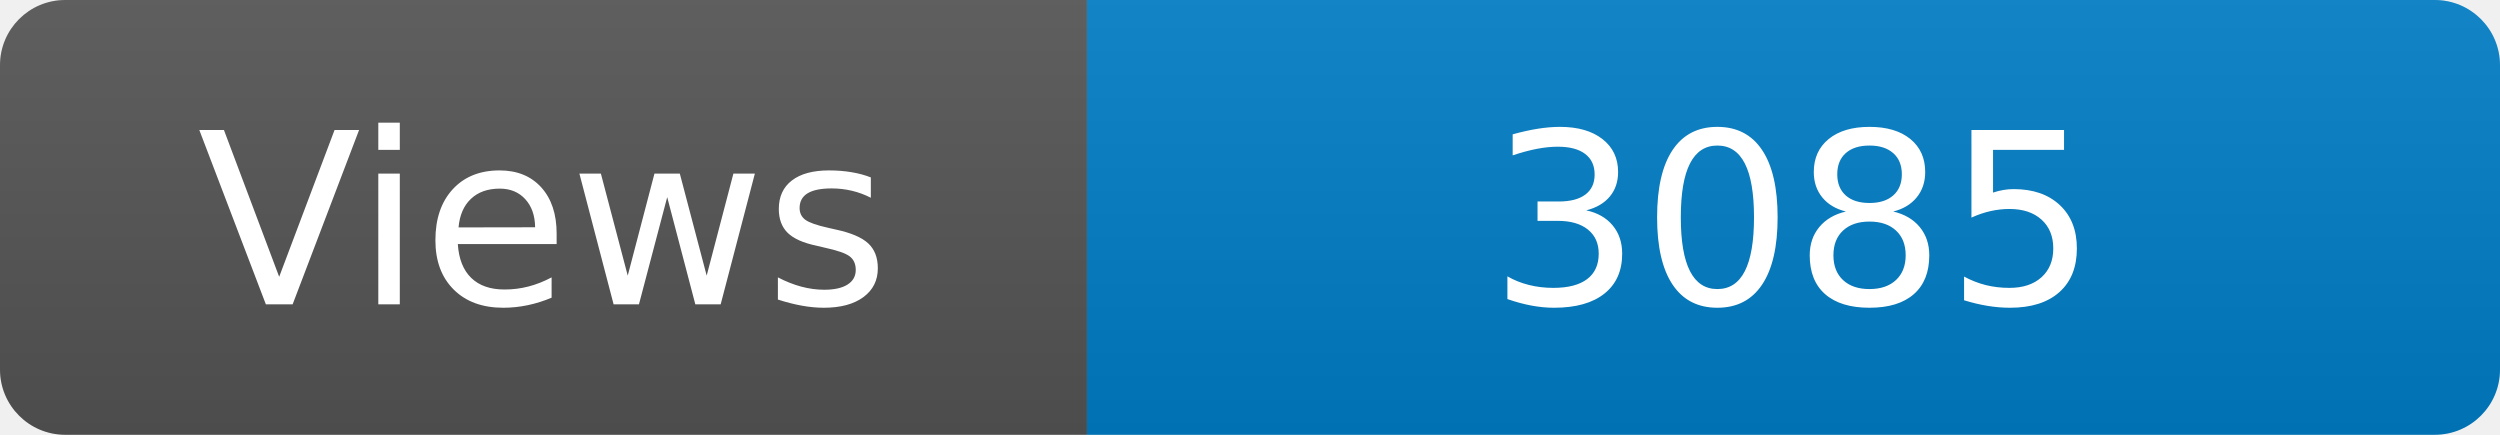
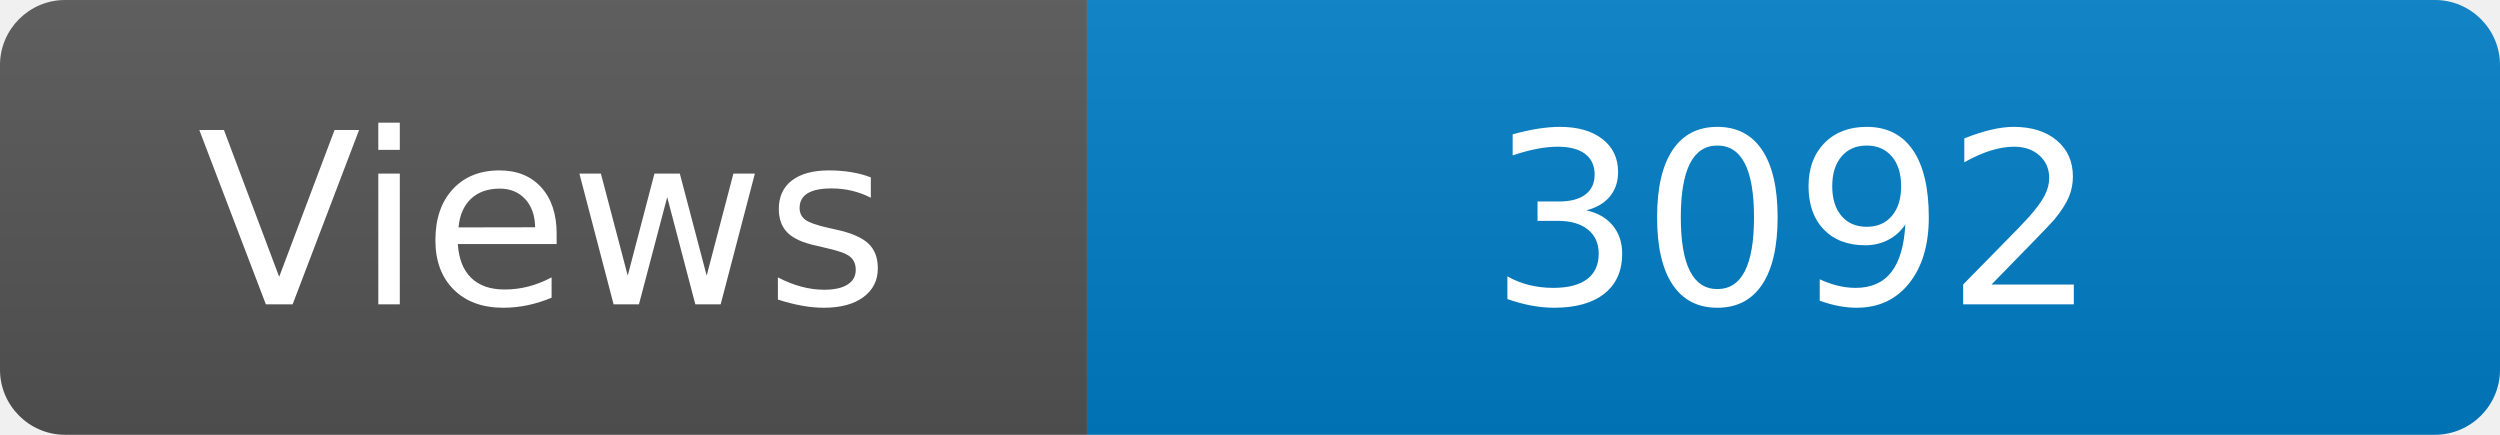
<svg xmlns="http://www.w3.org/2000/svg" width="115" height="20" role="img" aria-label="Maintained?: yes">
  <linearGradient id="s" x2="0" y2="100%">
    <stop offset="0" stop-color="#bbb" stop-opacity=".1" />
    <stop offset="1" stop-opacity=".1" />
  </linearGradient>
  <clipPath id="r">
    <rect width="115" height="20" rx="3" fill="#fff" />
  </clipPath>
  <g clip-path="url(#r)">
    <rect width="50" height="20" fill="#555" />
    <rect x="50" width="160" height="20" fill="#007ec6" />
    <rect width="115" height="20" fill="url(#s)" />
  </g>
  <g fill="#fff" text-anchor="middle" font-family="Verdana,Geneva,DejaVu Sans,sans-serif" font-size="110">
    <text x="250" y="140" transform="scale(.1)" fill="#fff">Views</text>
-     <text x="825" y="140" transform="scale(.1)" fill="#fff">3085</text>
+     <text x="825" y="140" transform="scale(.1)" fill="#fff">3092</text>
  </g>
</svg>
